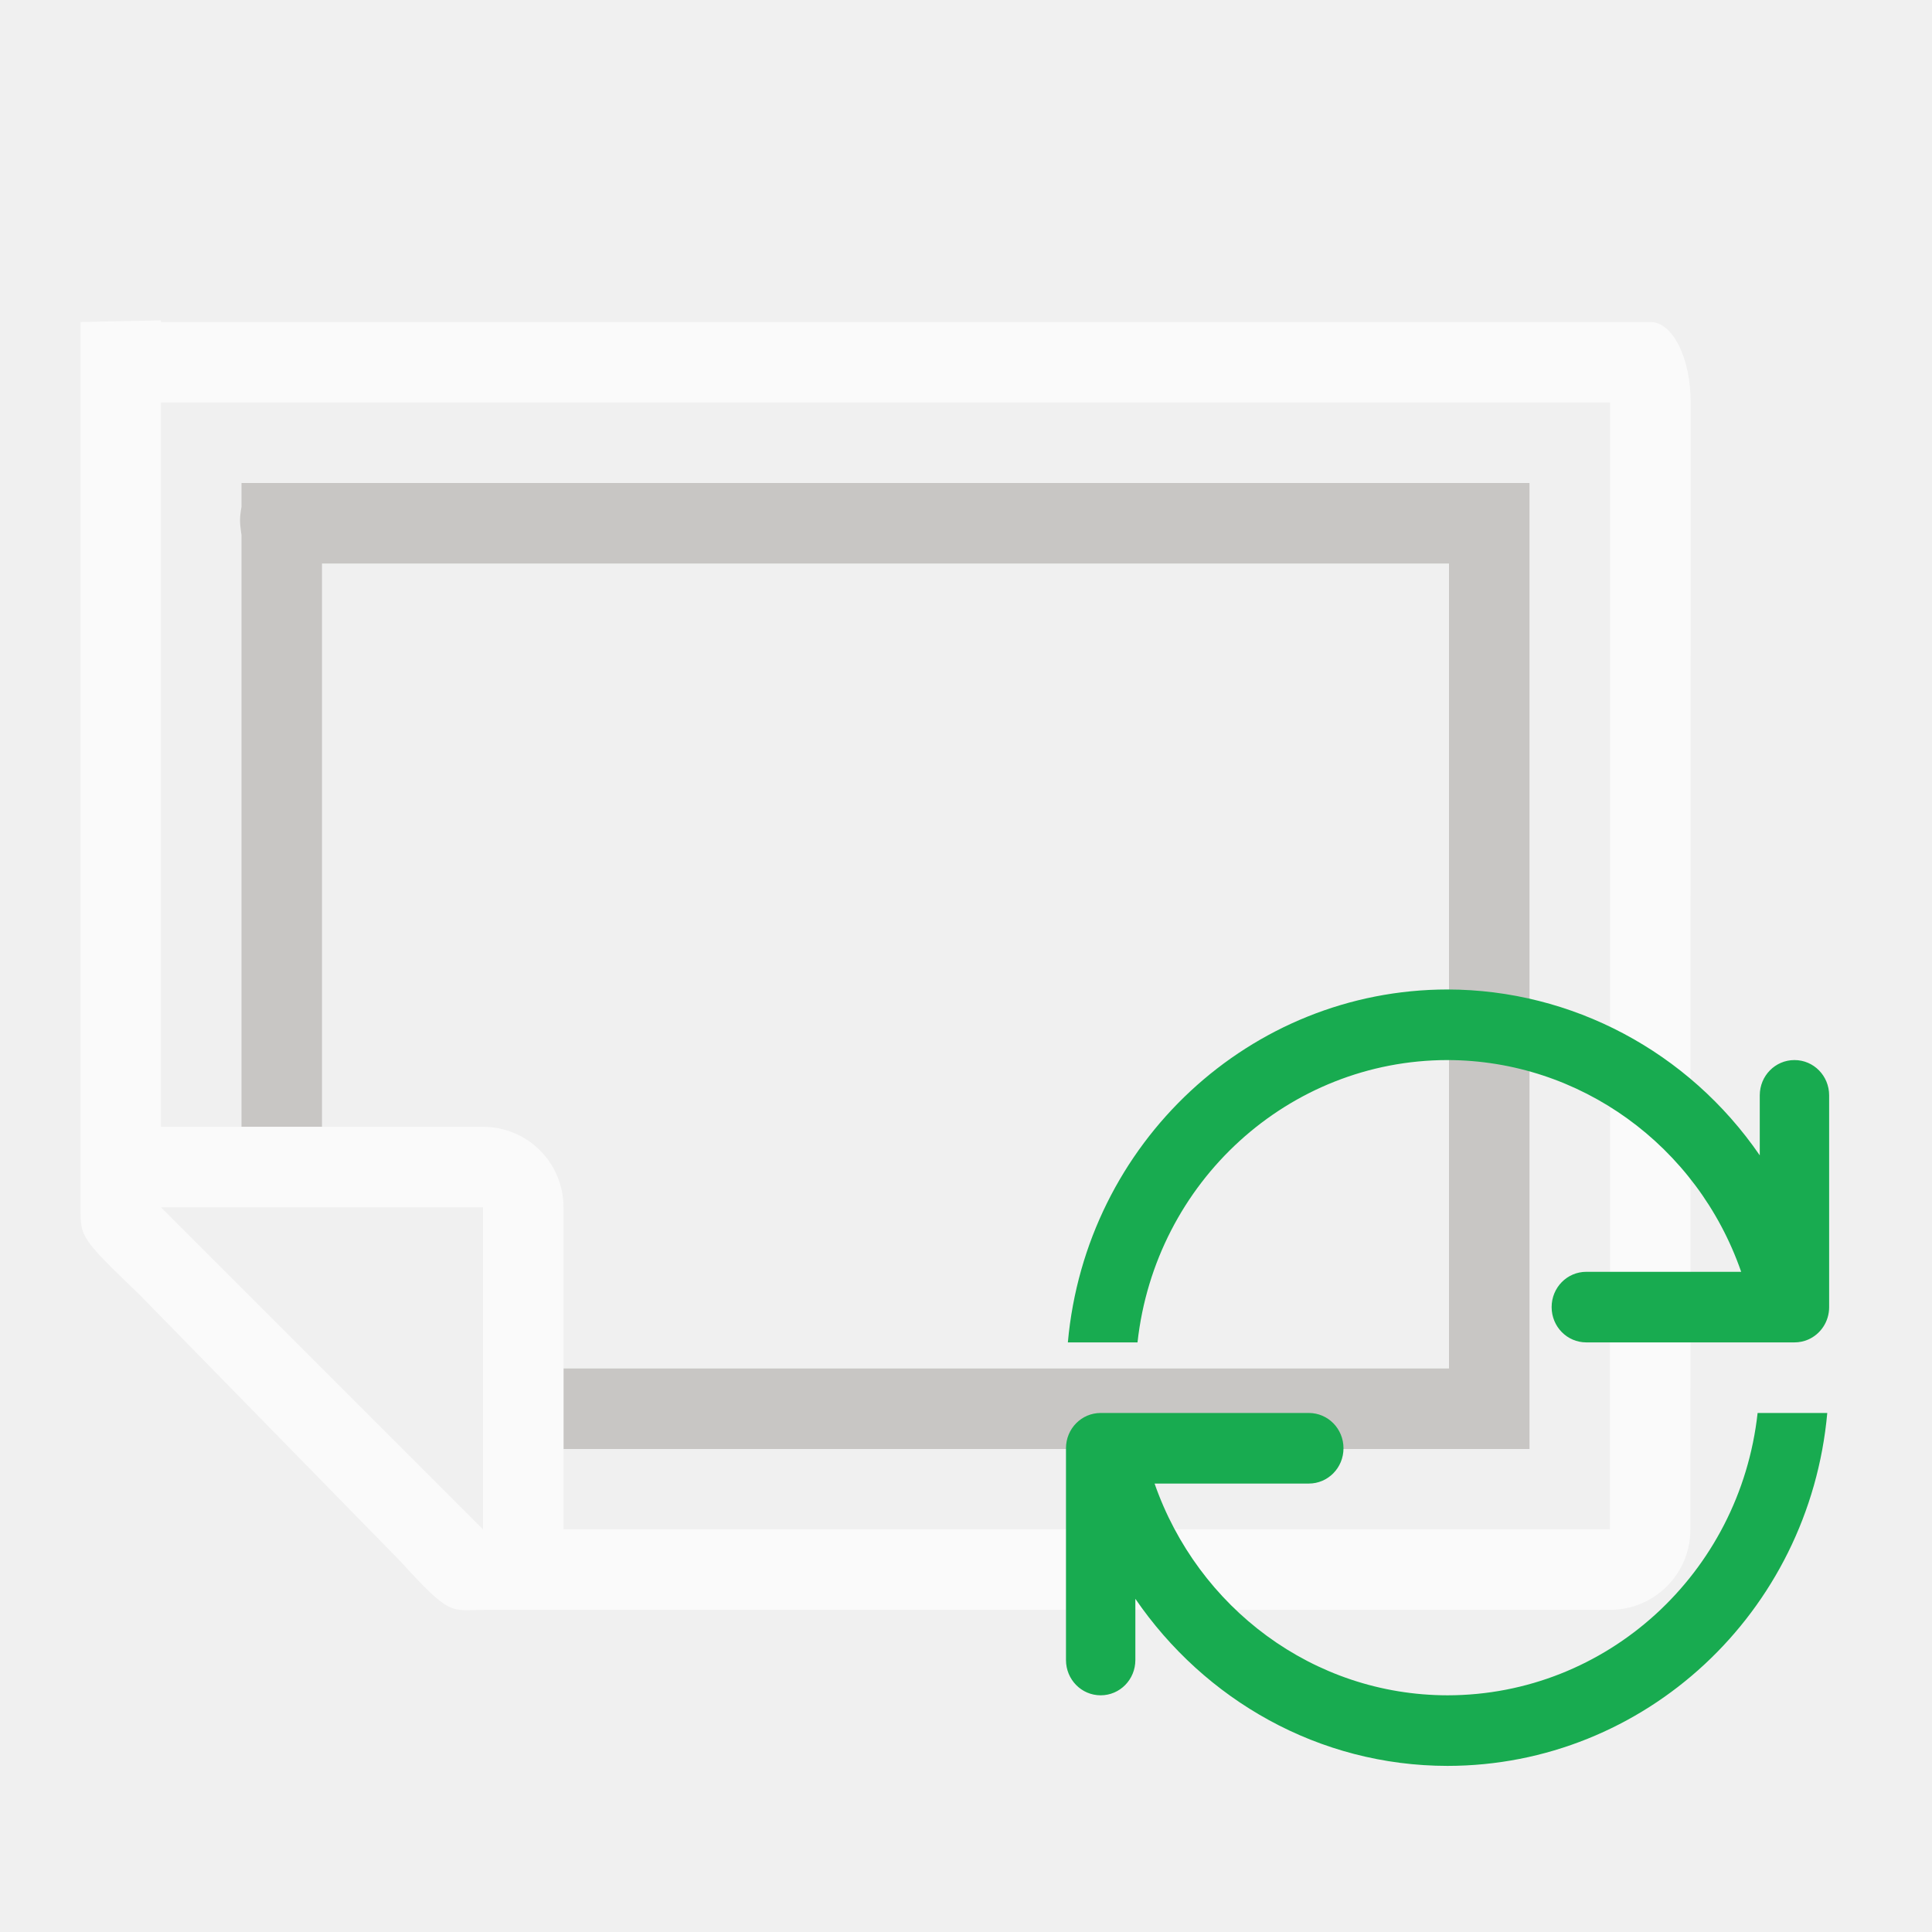
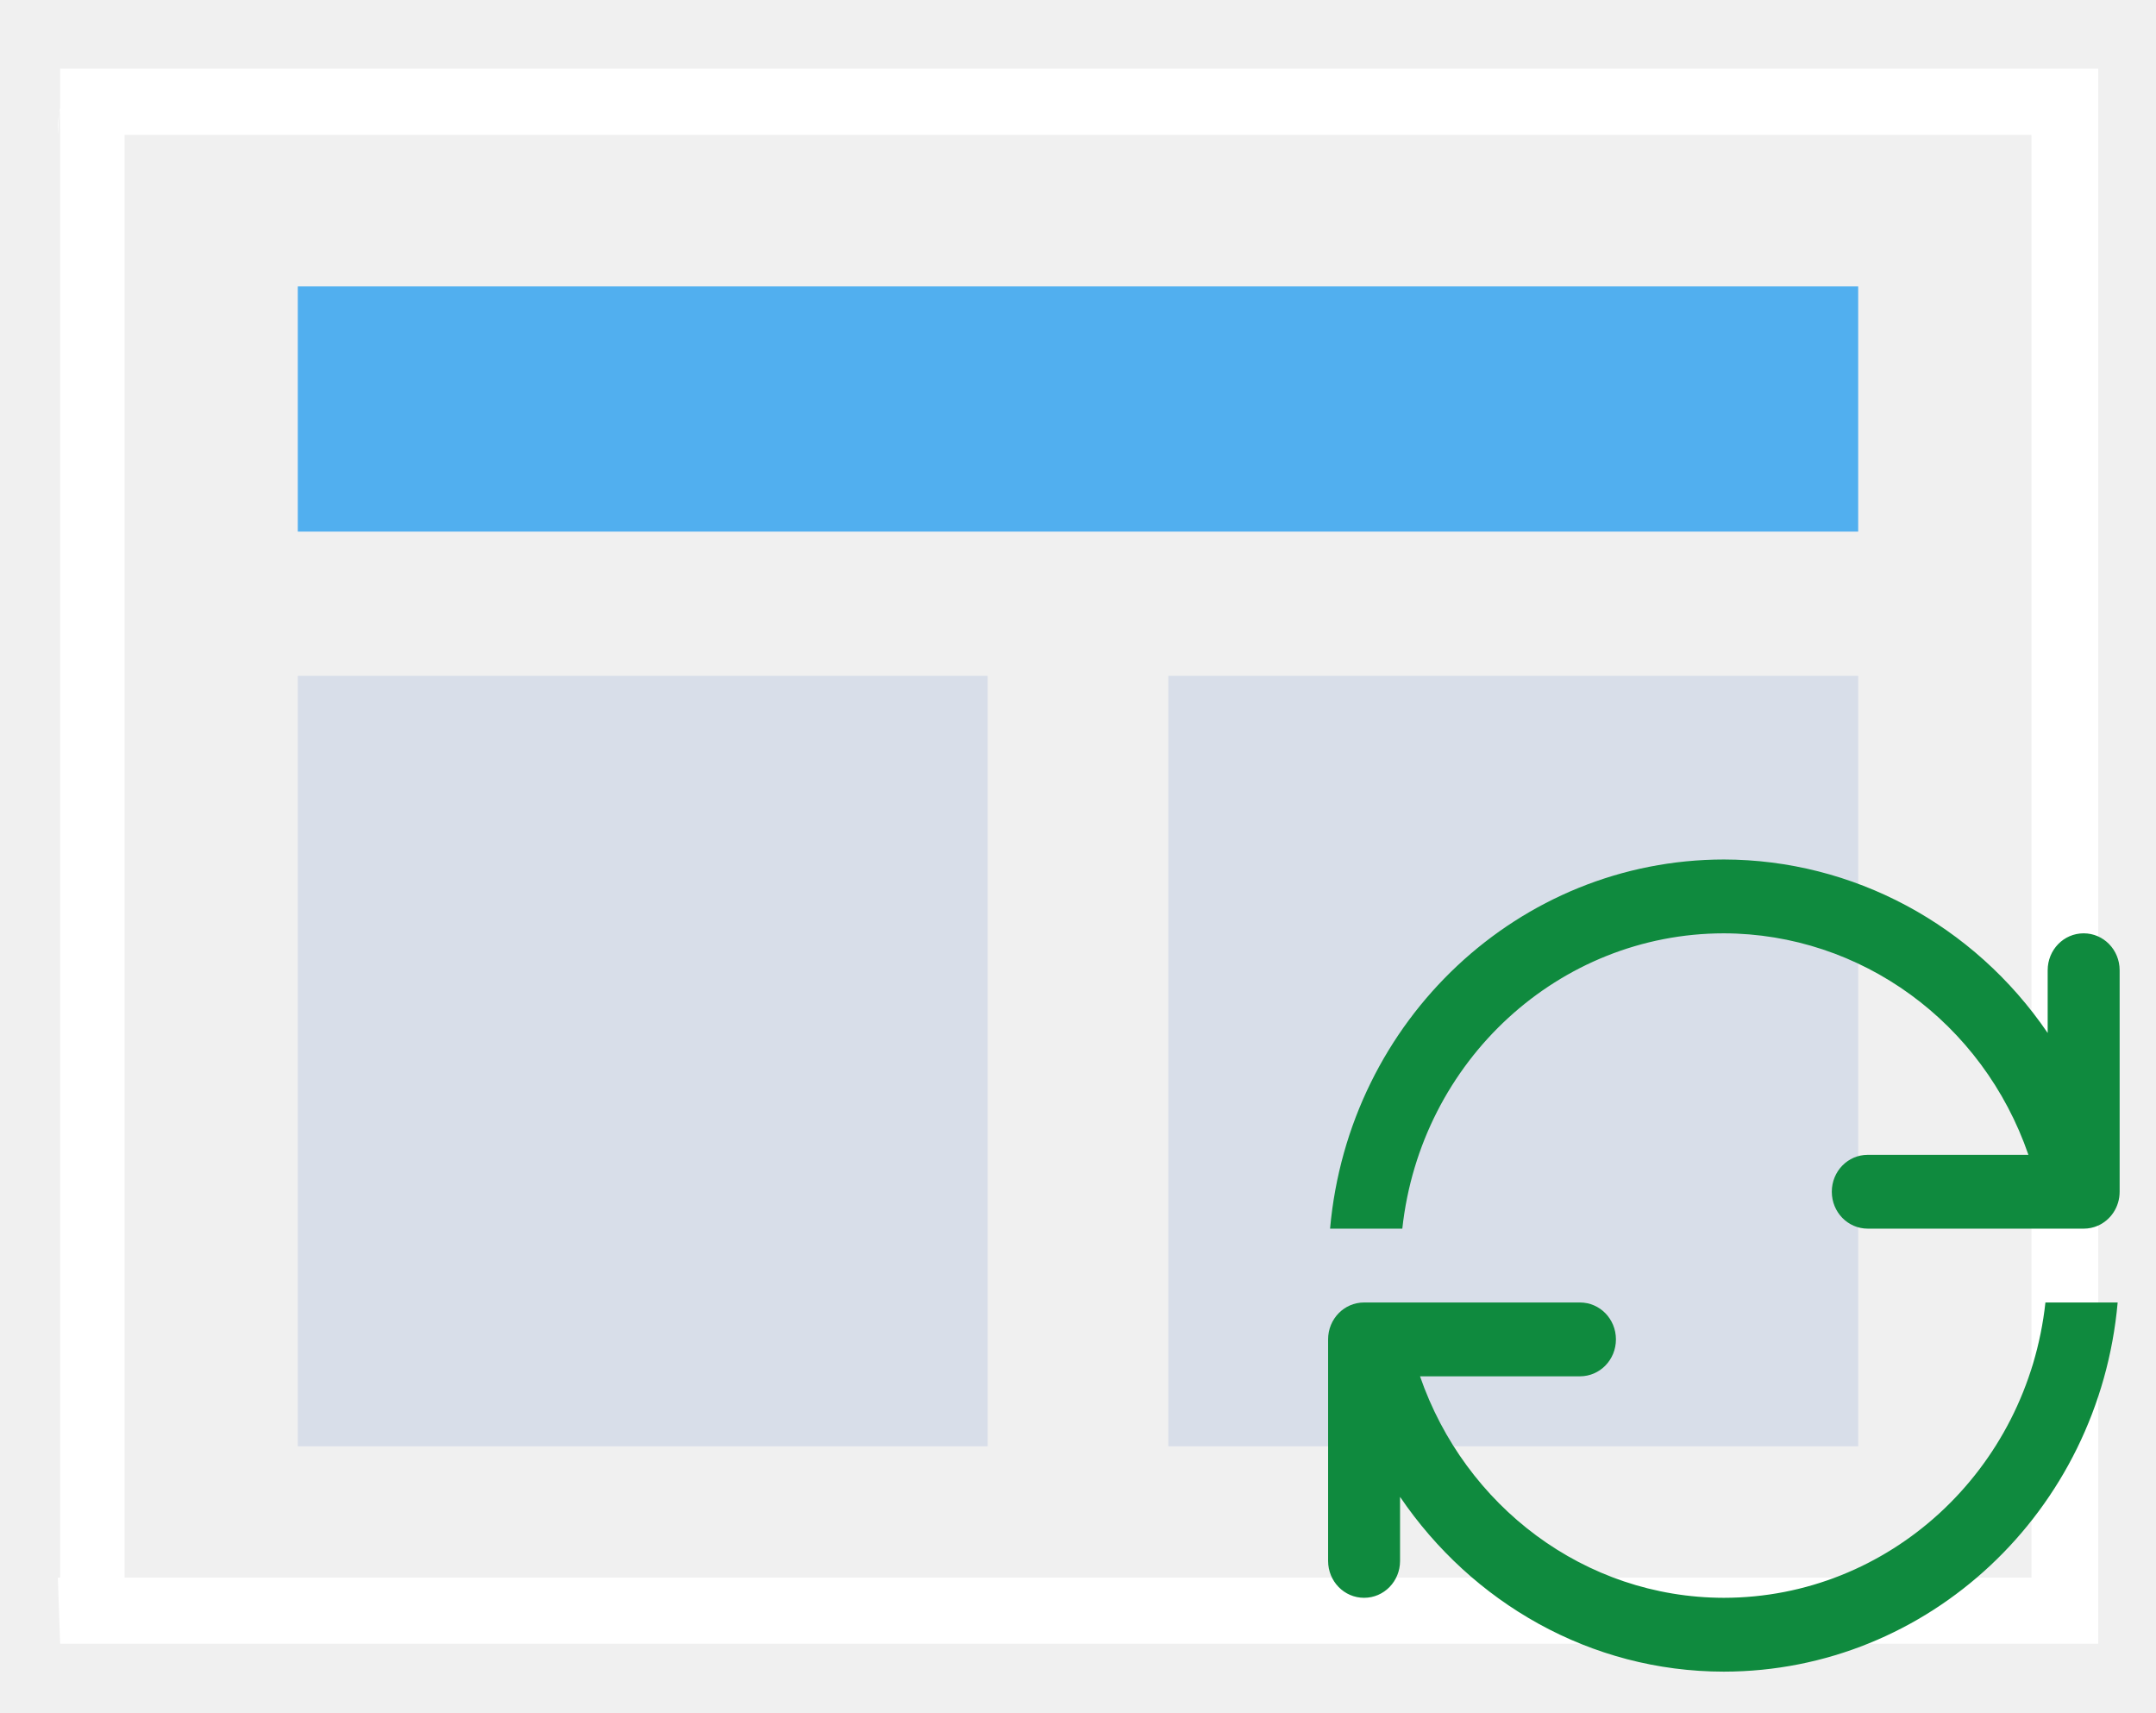
- <svg xmlns="http://www.w3.org/2000/svg" viewBox="0 0 24 24" shape-rendering="geometricPrecision" text-rendering="geometricPrecision" project-id="8c159c4d40d042e6a4359fa6817c981f" export-id="45431e62e2fb40779740b946aaded92a" cached="false">
-   <path d="M4,6c.058.158-.018.287-.018.462s.076.38.018.538h15v10h-11v1h12v-12L4,6ZM4,6v7v.998h1v-1.164L5,6c-.158.058-.276,0-.451,0s-.392.058-.549,0Z" transform="translate(-1 0)" fill="#c8c6c4" />
-   <path d="M2,4v1h19.002L21,18.998h-13v-4c0-.554-.446-1-1-1h-4L3,10.5v-6.52L2,4v9.998.662.33c0,.384-.001.386.736,1.096l3.236,3.307c.641.704.618.605,1.068.605h.207h13.752c.554,0,1-.446,1-1L22.002,5c0-.554-.223-1-.5-1C17.375,4,6.126,4.001,2,4ZM3,14.998h4v4l-4-4Z" transform="translate(-1 0)" fill="#fafafa" />
-   <path d="M16.5,11c-2.842.002-5.214,2.17-5.473,5h1.004c.255-2.276,2.178-3.998,4.469-4c1.903.004,3.598,1.206,4.232,3L18.5,15c-.277,0-.5.223-.5.5s.223.5.5.5h3c.069,0,.135-.014.195-.039C21.875,15.885,22,15.708,22,15.5v-3c0-.277-.223-.5-.5-.5s-.5.223-.5.5v.85C19.973,11.88,18.293,11.003,16.5,11Zm-5,6c-.277,0-.5.223-.5.5v3c0,.277.223.5.5.5s.5-.223.5-.5v-.867C12.998,21.064,14.642,21.999,16.5,22c2.842-.002,5.214-2.17,5.473-5h-1.004c-.255,2.276-2.178,3.998-4.469,4-1.937-.002-3.599-1.242-4.223-3L14.5,18c.277,0,.5-.223.5-.5s-.223-.5-.5-.5h-3Z" transform="matrix(.861842 0 0 0.876808 3.761751 2.646754)" fill="#18ab50" />
+ <svg xmlns="http://www.w3.org/2000/svg" id="etl0TxGm3q11" viewBox="0 0 63.75 50.625" shape-rendering="geometricPrecision" text-rendering="geometricPrecision" project-id="142a698363cc49b4956d581a63901285" export-id="8583ce0c03d94e23bd32fc5e30d613e1" cached="false" version="1.1" xml:space="preserve">
+   <defs id="defs10" />
+   <g transform="matrix(1.01934 0 0 1.01097-1.15786 0.19614)" id="g9">
+     <g transform="matrix(.865043 0 0 0.131777-2.00135 4.49728)" id="g8">
+       <g transform="matrix(1.01772 0 0 1.28984-.163142 8.53931)" id="g7">
+         <g transform="matrix(.970602 0 0 1 0.63688 0)" id="g6">
+           <g transform="translate(0 5.88335)" id="g2">
+             <g transform="matrix(.957685 0 0 1 1.6831 0)" id="g1">
+               <path d="M3.75,3.75h55.312v42.188h-55.312v-42.188Z" transform="translate(8.36935 5.42105)" fill="#51afef" id="path1" />
+             </g>
+           </g>
+           <g transform="matrix(.423409 0 0 2.73298 6.75564-174.504)" id="g5">
+             <g id="g4">
+               <g transform="matrix(1 0 0 1.14965 0-14.0349)" id="g3">
+                 <path d="M3.75,3.75h55.312v42.188h-55.312v-42.188Z" transform="translate(11.6819 90.1138)" fill="#d8dee9" id="path2" />
+                 <path d="M3.75,3.75h55.312v42.188h-55.312v-42.188Z" transform="translate(81.4776 90.1138)" fill="#d8dee9" id="path3" />
+               </g>
+             </g>
+           </g>
+         </g>
+       </g>
+     </g>
+   </g>
+   <g id="g10">
+     <path d="M4,6c.058.158-.018.287-.018.462s.018-.453.018.043l15.476 0-0,10.991-15.494 0L4,18L20,18v-12L4,6ZM4,6v7l0,5L4.506,18v-5.119l0-6.881C4.348,6.058,4.724,6,4.549,6s-.392.058-.549,0Z" transform="matrix(3.76642 0 0 3.88066-13.2874-21.2554)" fill="#fff" id="path9" />
+   </g>
+   <g style="shape-rendering:geometricPrecision;text-rendering:geometricPrecision;stroke-width:1;stroke-dasharray:none;paint-order:fill markers stroke" id="g11" transform="matrix(0.07801448,0,0,0.08003445,39.27025,25.40998)">
+     <path d="M 150,-2e-6 C 72.489,0.065 7.792,59.173 0.746,136.364 H 28.125 C 35.066,74.282 87.532,27.32 150,27.273 c 51.907,0.117 98.127,32.879 115.43,81.818 h -60.884 c -7.555,0 -13.636,6.082 -13.636,13.636 0,7.555 6.082,13.636 13.636,13.636 h 81.818 c 1.889,0 3.694,-0.377 5.327,-1.065 4.898,-2.065 8.31,-6.905 8.31,-12.571 V 40.909 c 0,-7.555 -6.082,-13.636 -13.636,-13.636 -7.555,0 -13.636,6.082 -13.636,13.636 V 64.08 C 244.712,23.989 198.91,0.074 150,-2e-6 Z M 13.636,163.636 c -7.555,0 -13.636,6.082 -13.636,13.636 v 81.818 c 0,7.555 6.082,13.636 13.636,13.636 7.555,0 13.636,-6.082 13.636,-13.636 V 235.44 C 54.481,274.478 99.34,299.976 150,300 227.511,299.935 292.208,240.827 299.254,163.636 H 271.875 C 264.934,225.718 212.468,272.68 150,272.727 97.166,272.665 51.847,238.844 34.837,190.909 h 60.618 c 7.555,0 13.636,-6.082 13.636,-13.636 0,-7.555 -6.082,-13.636 -13.636,-13.636 z" fill="#0f8a3e" id="path1-6" style="stroke-width:1;stroke-dasharray:none;paint-order:fill markers stroke" />
+   </g>
</svg>
